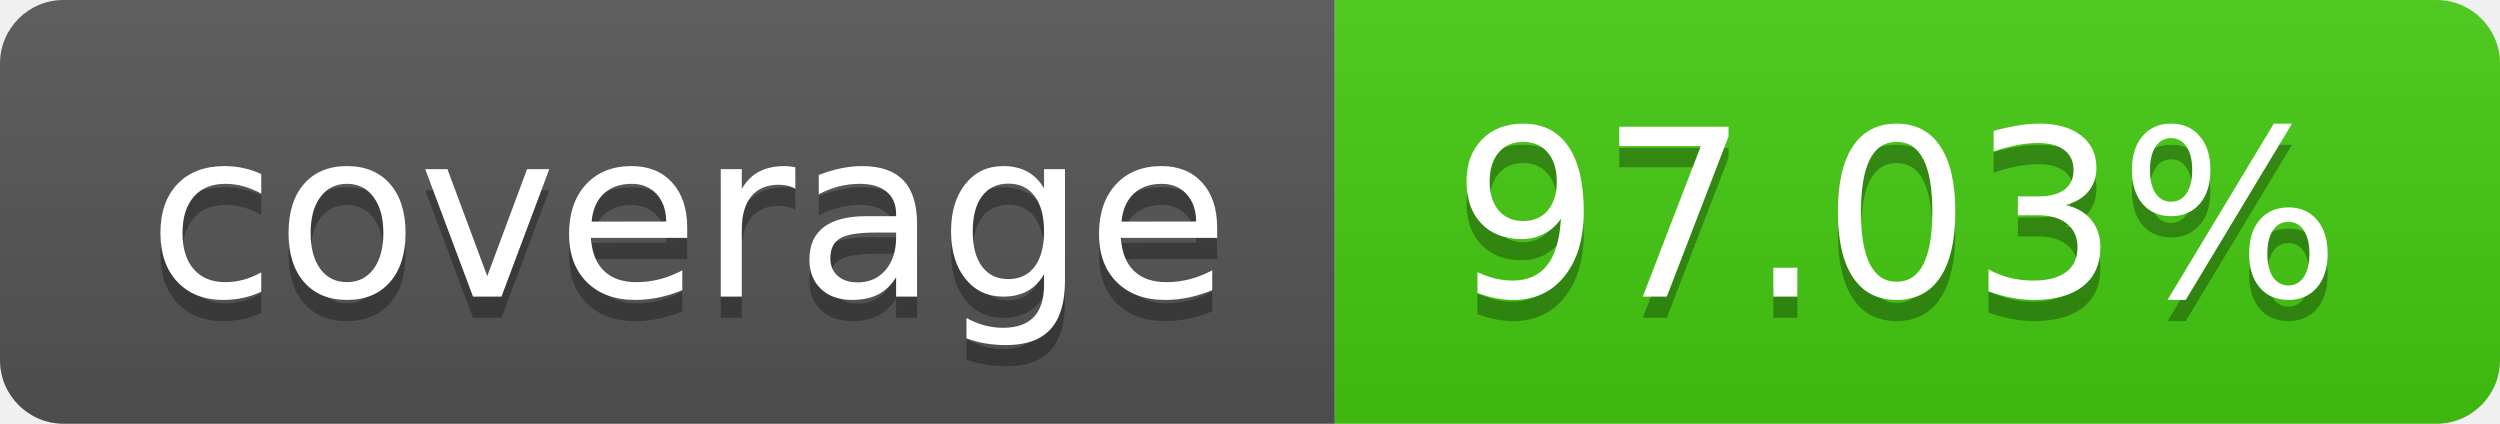
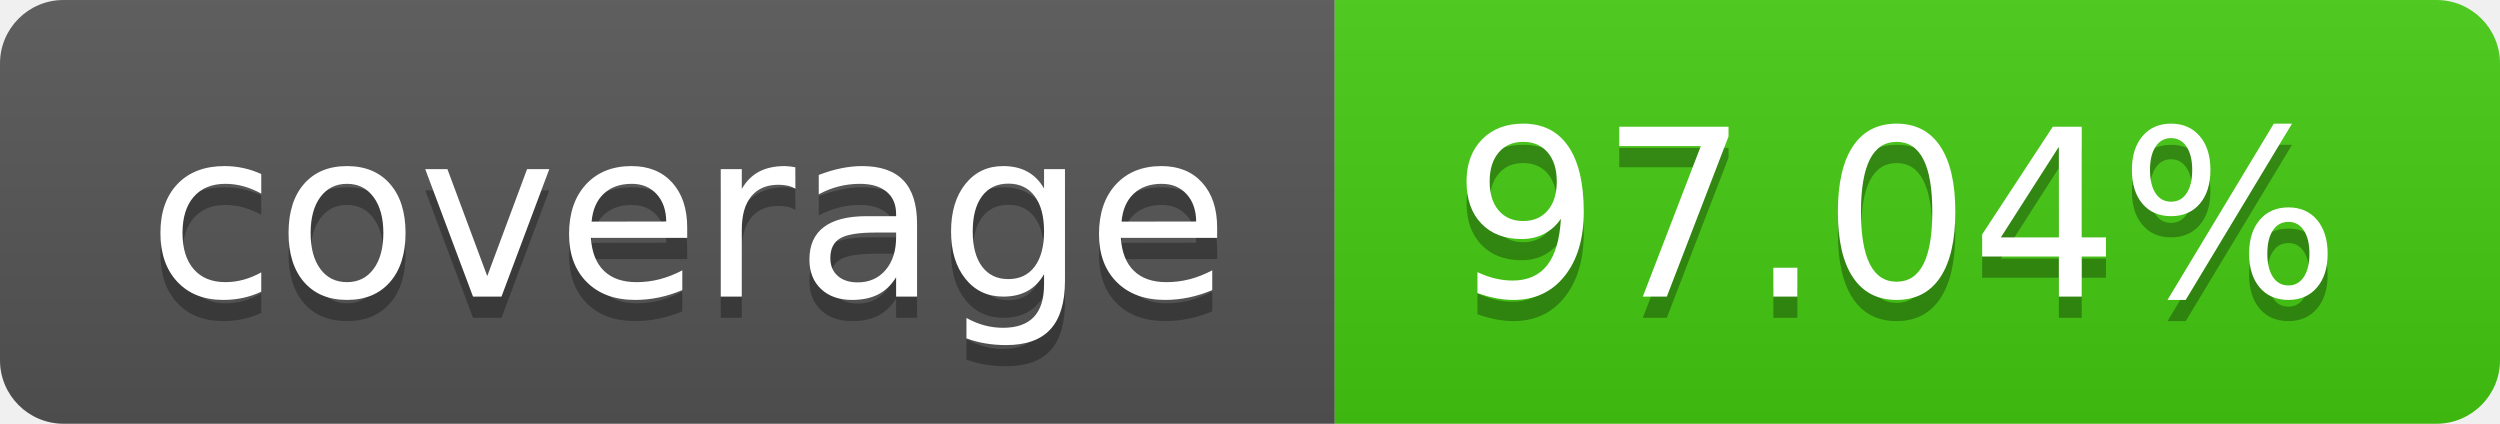
- <svg xmlns="http://www.w3.org/2000/svg" width="118" height="20" role="img" aria-label="coverage: 97.03%">
+ <svg xmlns="http://www.w3.org/2000/svg" width="118" height="20" role="img" aria-label="coverage: 97.04%">
  <linearGradient id="s" x2="0" y2="100%">
    <stop offset="0" stop-color="#bbb" stop-opacity=".1" />
    <stop offset="1" stop-opacity=".1" />
  </linearGradient>
  <clipPath id="r">
    <rect width="118" height="20" rx="3" fill="#fff" />
  </clipPath>
  <g clip-path="url(#r)">
    <rect width="63" height="20" fill="#555" />
    <rect x="63" width="55" height="20" fill="#4c1" />
    <rect width="118" height="20" fill="url(#s)" />
  </g>
  <g fill="#fff" text-anchor="middle" font-family="Verdana,Geneva,DejaVu Sans,sans-serif" text-rendering="geometricPrecision" font-size="110">
    <text aria-hidden="true" x="325.0" y="150" fill="#010101" fill-opacity=".3" transform="scale(.1)" textLength="530">coverage</text>
    <text x="325.0" y="140" transform="scale(.1)" fill="#fff" textLength="530">coverage</text>
-     <text aria-hidden="true" x="895.0" y="150" fill="#010101" fill-opacity=".3" transform="scale(.1)" textLength="450">97.03%</text>
-     <text x="895.0" y="140" transform="scale(.1)" fill="#fff" textLength="450">97.03%</text>
+     <text aria-hidden="true" x="895.0" y="150" fill="#010101" fill-opacity=".3" transform="scale(.1)" textLength="450">97.04%</text>
+     <text x="895.0" y="140" transform="scale(.1)" fill="#fff" textLength="450">97.04%</text>
  </g>
</svg>
